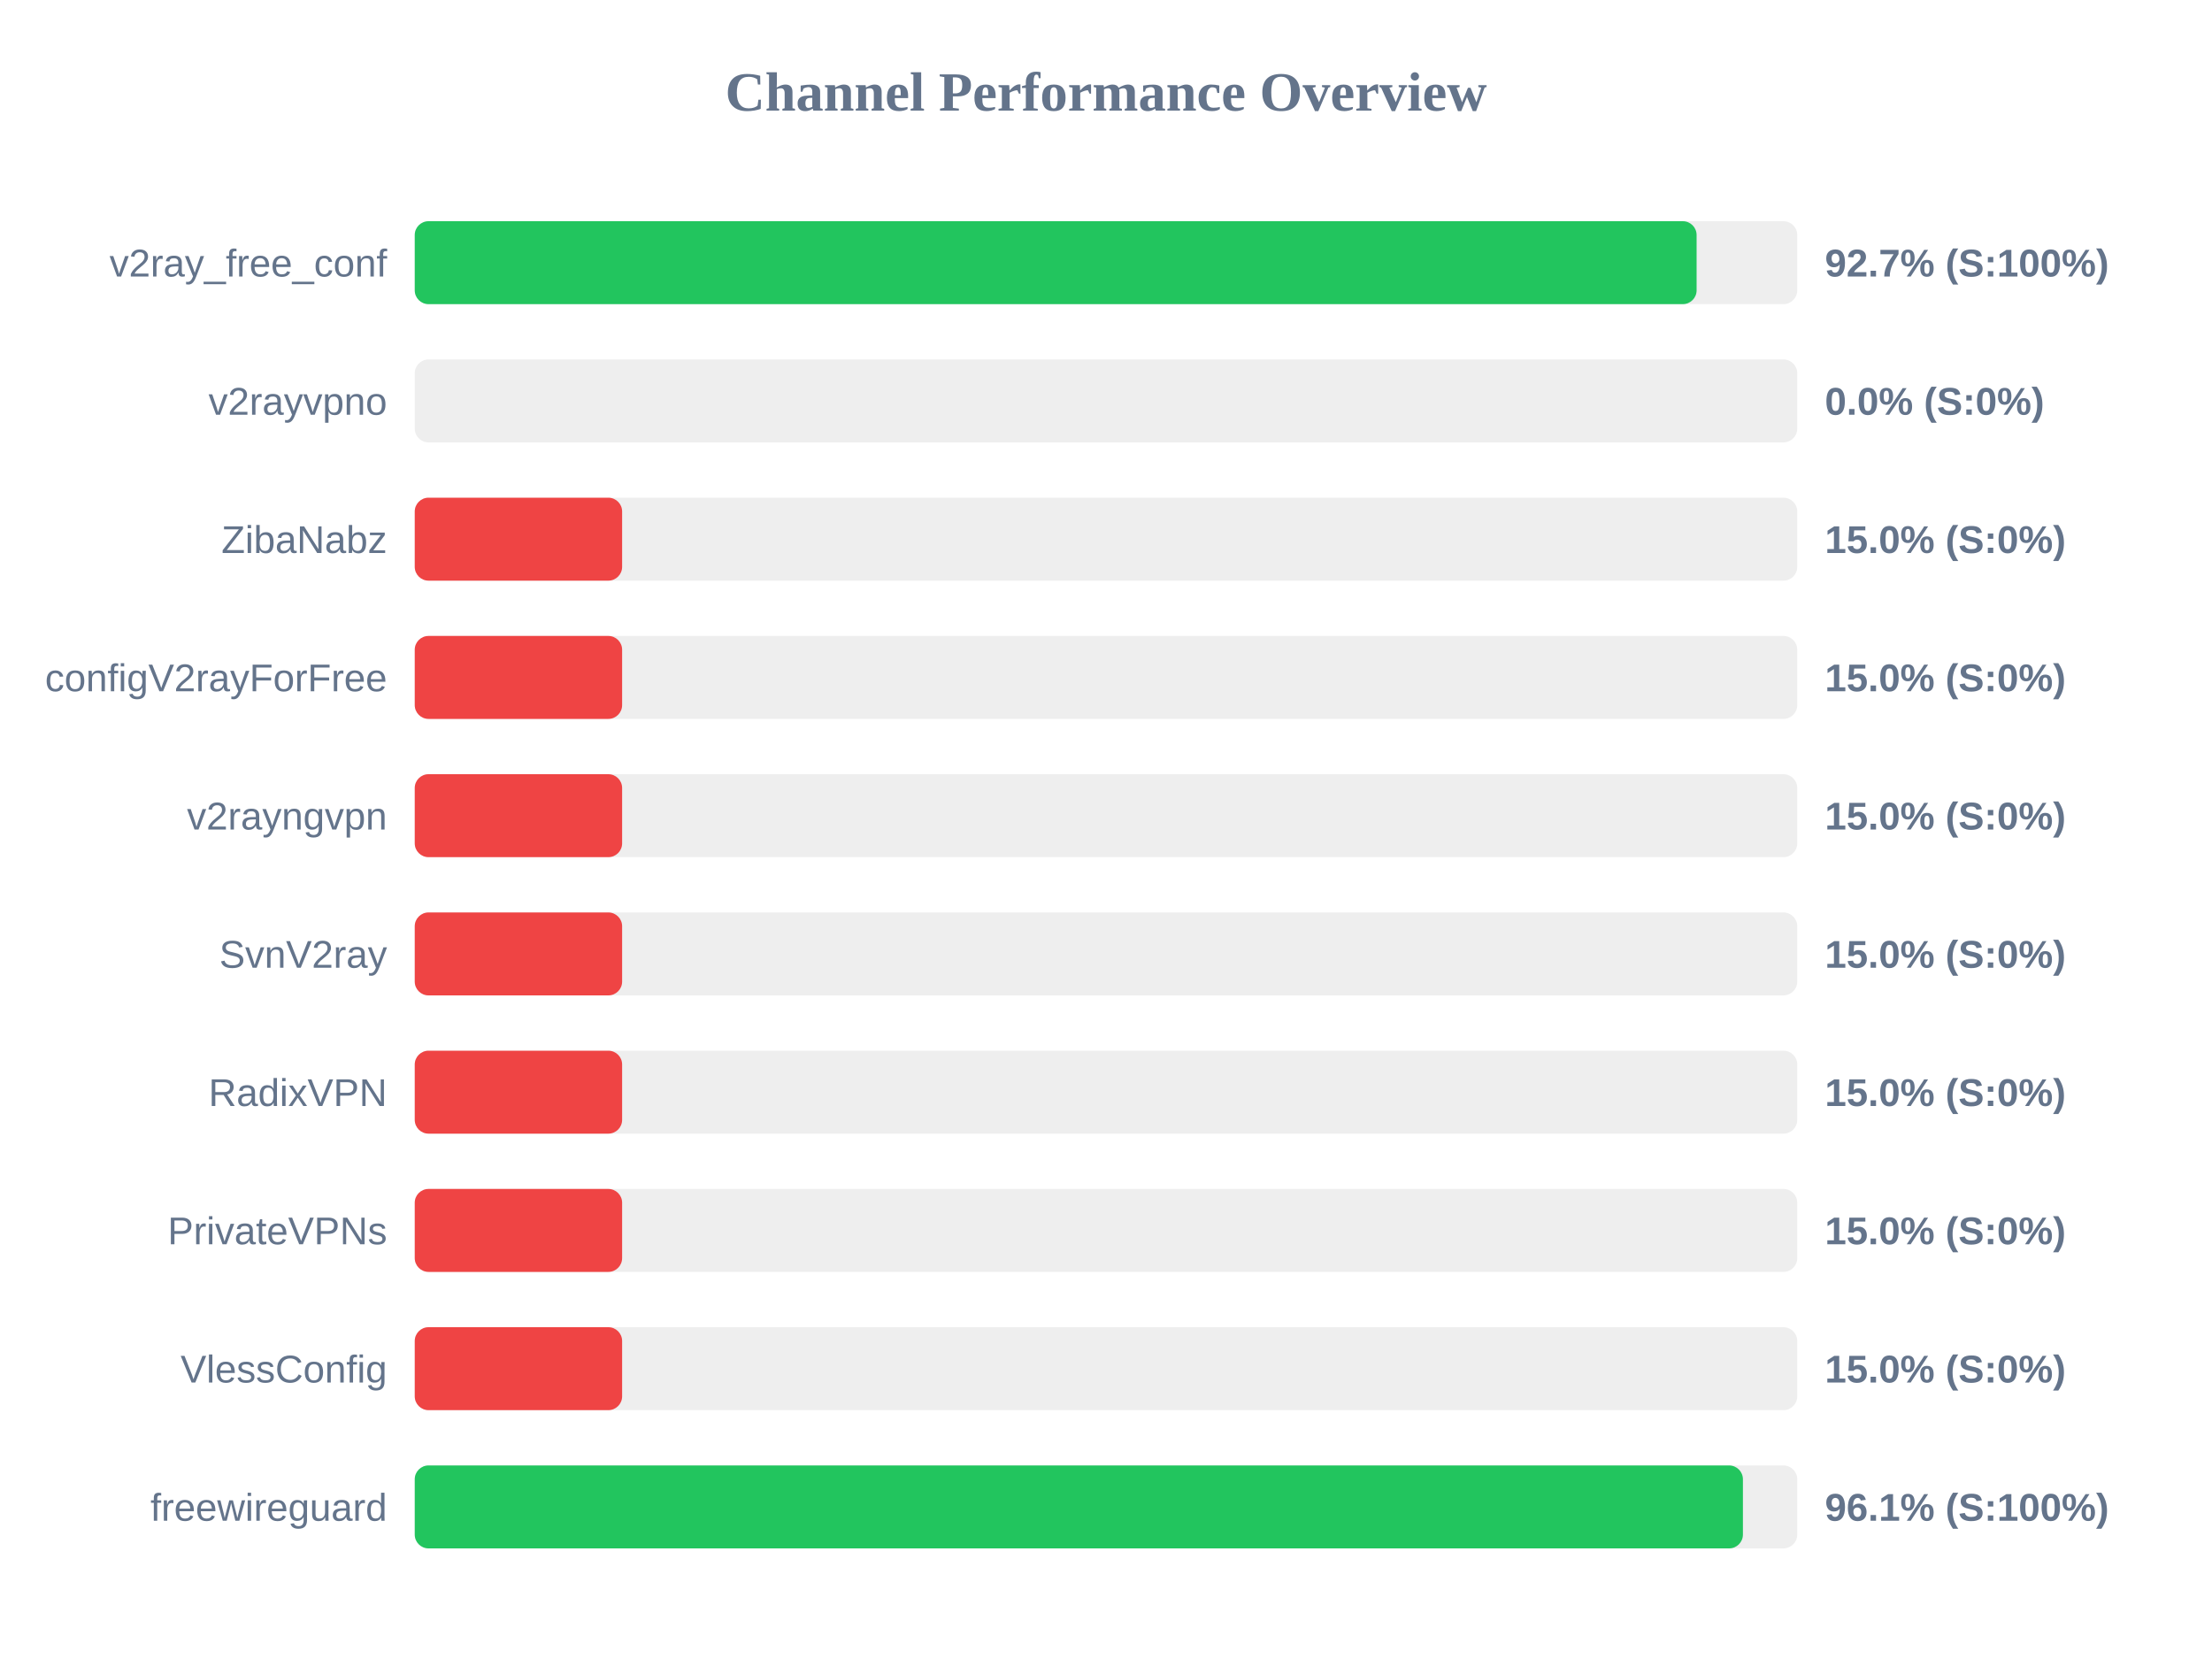
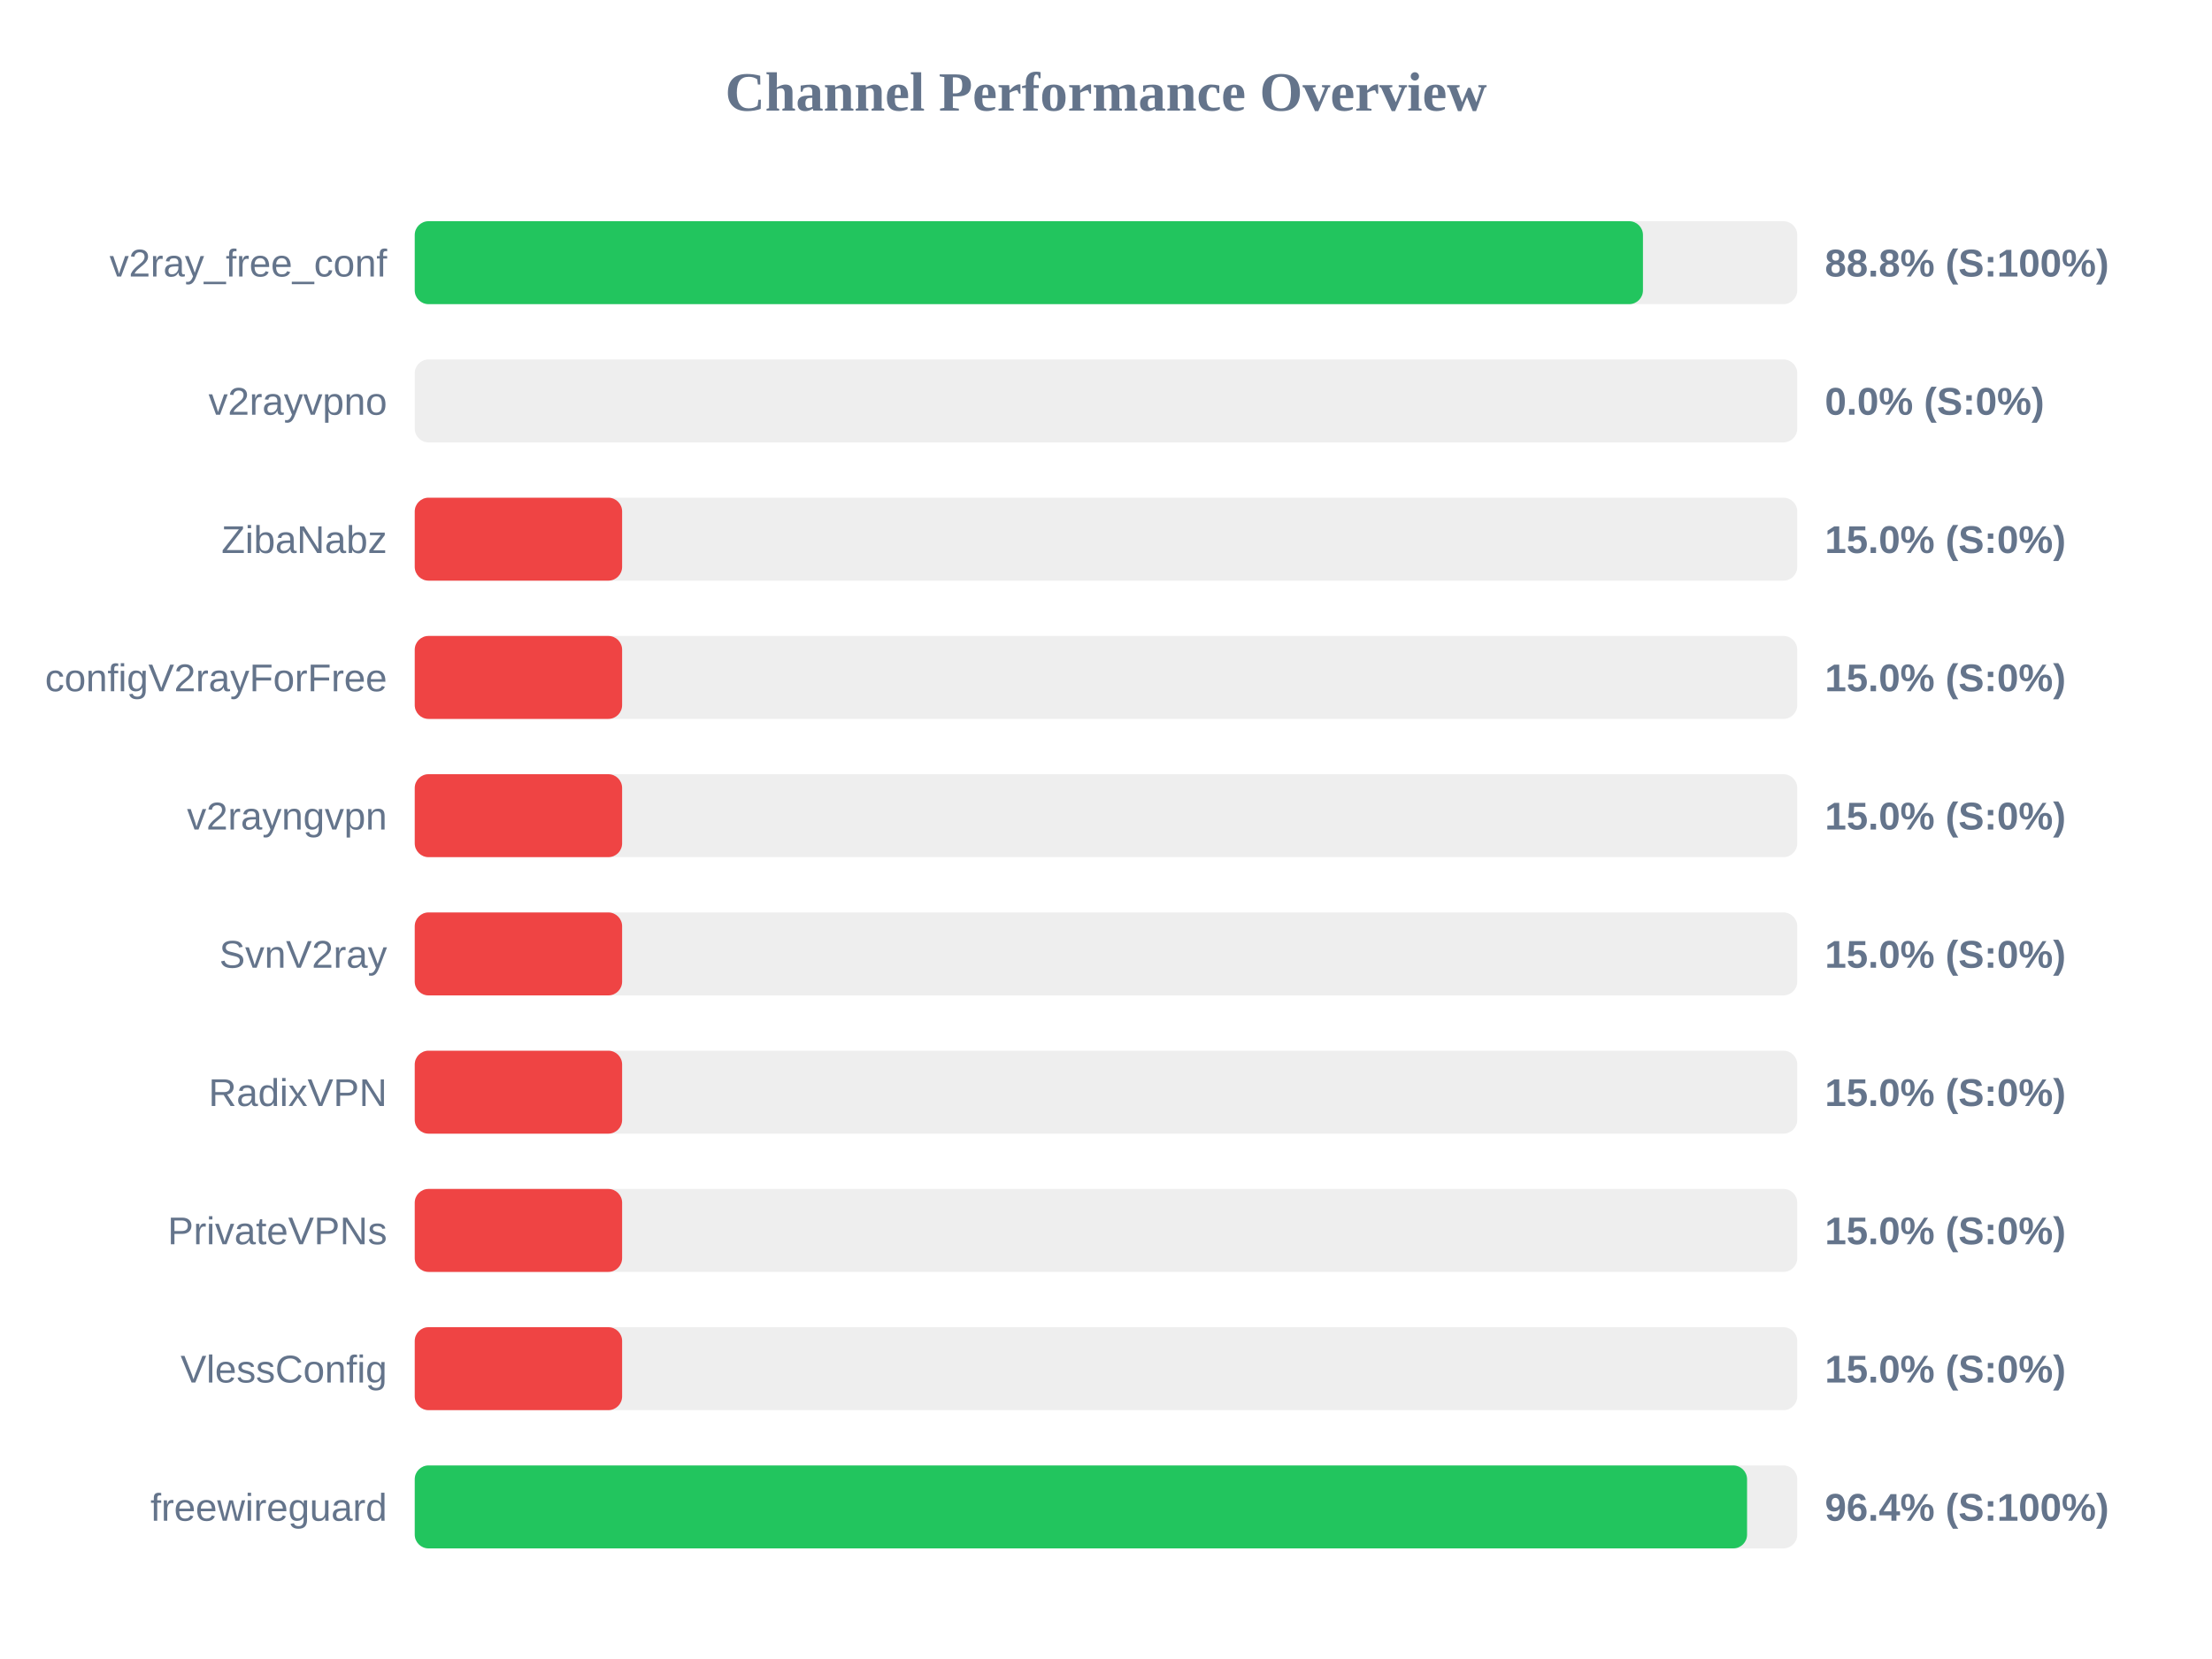
<svg xmlns="http://www.w3.org/2000/svg" width="800" height="600" version="1.1">
  <style>
        .row { font: 14px Arial; fill: #64748b; }
        .score { font: bold 14px Arial; fill: #64748b; }
    </style>
  <text x="400" y="40" text-anchor="middle" font-size="20px" font-weight="bold" fill="#64748b">Channel Performance Overview</text>
  <rect x="150" y="80" width="500" height="30" fill="#eee" rx="5" />
-   <rect x="150" y="80" width="463.6" height="30" fill="#22c55e" rx="5" />
+   <rect x="150" y="80" width="444.2" height="30" fill="#22c55e" rx="5" />
  <text x="140" y="100" text-anchor="end" class="row">v2ray_free_conf</text>
-   <text x="660" y="100" text-anchor="start" class="score">92.7% (S:100%)</text>
+   <text x="660" y="100" text-anchor="start" class="score">88.8% (S:100%)</text>
  <rect x="150" y="130" width="500" height="30" fill="#eee" rx="5" />
  <rect x="150" y="130" width="0.0" height="30" fill="#ef4444" rx="5" />
  <text x="140" y="150" text-anchor="end" class="row">v2rayvpno</text>
  <text x="660" y="150" text-anchor="start" class="score">0.0% (S:0%)</text>
  <rect x="150" y="180" width="500" height="30" fill="#eee" rx="5" />
  <rect x="150" y="180" width="75.0" height="30" fill="#ef4444" rx="5" />
  <text x="140" y="200" text-anchor="end" class="row">ZibaNabz</text>
  <text x="660" y="200" text-anchor="start" class="score">15.0% (S:0%)</text>
  <rect x="150" y="230" width="500" height="30" fill="#eee" rx="5" />
  <rect x="150" y="230" width="75.0" height="30" fill="#ef4444" rx="5" />
  <text x="140" y="250" text-anchor="end" class="row">configV2rayForFree</text>
  <text x="660" y="250" text-anchor="start" class="score">15.0% (S:0%)</text>
  <rect x="150" y="280" width="500" height="30" fill="#eee" rx="5" />
  <rect x="150" y="280" width="75.0" height="30" fill="#ef4444" rx="5" />
  <text x="140" y="300" text-anchor="end" class="row">v2rayngvpn</text>
  <text x="660" y="300" text-anchor="start" class="score">15.0% (S:0%)</text>
  <rect x="150" y="330" width="500" height="30" fill="#eee" rx="5" />
  <rect x="150" y="330" width="75.0" height="30" fill="#ef4444" rx="5" />
  <text x="140" y="350" text-anchor="end" class="row">SvnV2ray</text>
  <text x="660" y="350" text-anchor="start" class="score">15.0% (S:0%)</text>
  <rect x="150" y="380" width="500" height="30" fill="#eee" rx="5" />
  <rect x="150" y="380" width="75.0" height="30" fill="#ef4444" rx="5" />
  <text x="140" y="400" text-anchor="end" class="row">RadixVPN</text>
  <text x="660" y="400" text-anchor="start" class="score">15.0% (S:0%)</text>
  <rect x="150" y="430" width="500" height="30" fill="#eee" rx="5" />
  <rect x="150" y="430" width="75.0" height="30" fill="#ef4444" rx="5" />
  <text x="140" y="450" text-anchor="end" class="row">PrivateVPNs</text>
  <text x="660" y="450" text-anchor="start" class="score">15.0% (S:0%)</text>
  <rect x="150" y="480" width="500" height="30" fill="#eee" rx="5" />
  <rect x="150" y="480" width="75.0" height="30" fill="#ef4444" rx="5" />
  <text x="140" y="500" text-anchor="end" class="row">VlessConfig</text>
  <text x="660" y="500" text-anchor="start" class="score">15.0% (S:0%)</text>
  <rect x="150" y="530" width="500" height="30" fill="#eee" rx="5" />
-   <rect x="150" y="530" width="480.35" height="30" fill="#22c55e" rx="5" />
+   <rect x="150" y="530" width="481.85" height="30" fill="#22c55e" rx="5" />
  <text x="140" y="550" text-anchor="end" class="row">freewireguard</text>
-   <text x="660" y="550" text-anchor="start" class="score">96.1% (S:100%)</text>
+   <text x="660" y="550" text-anchor="start" class="score">96.4% (S:100%)</text>
</svg>
